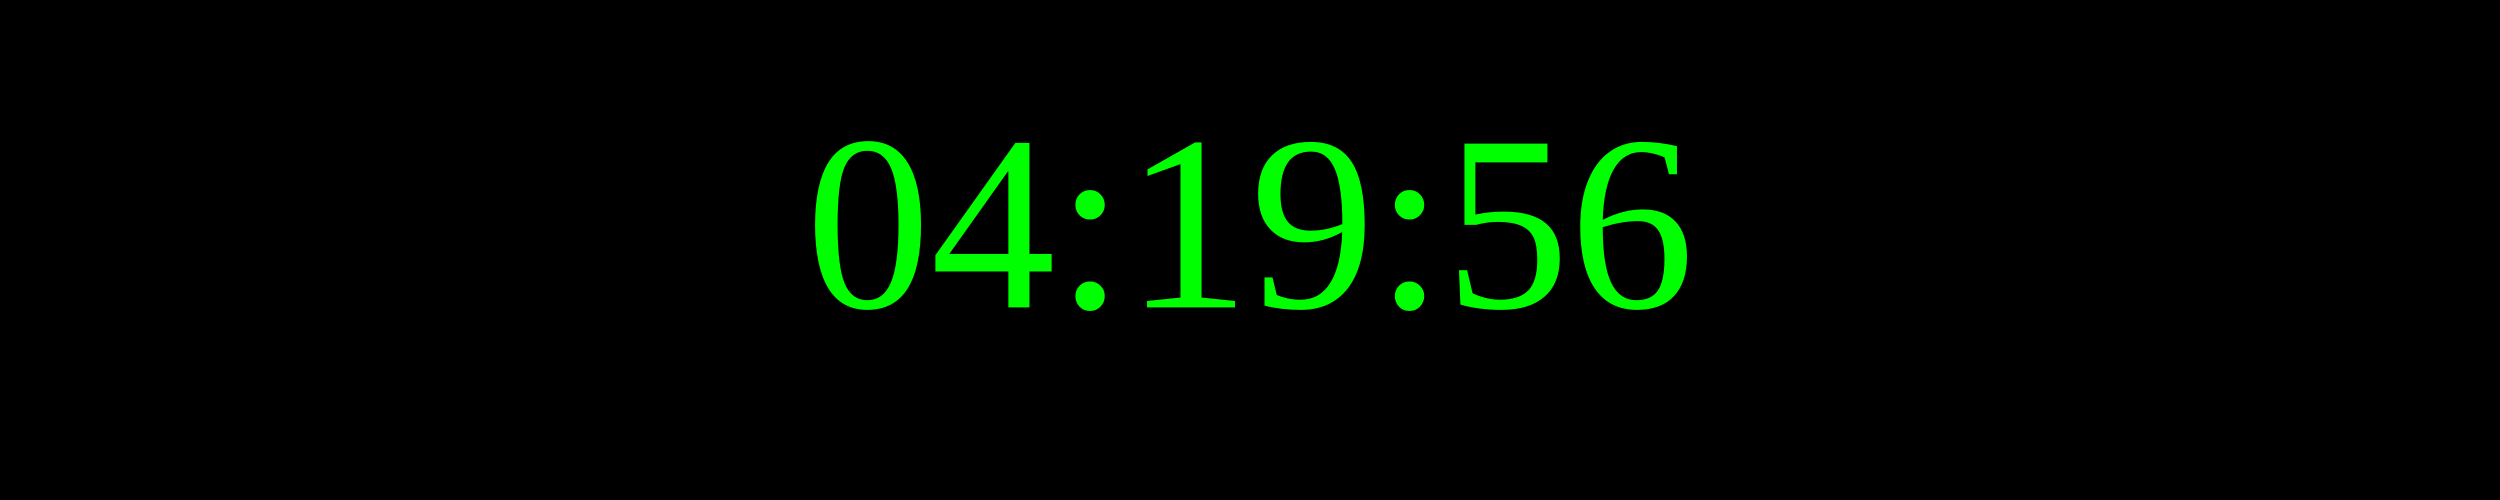
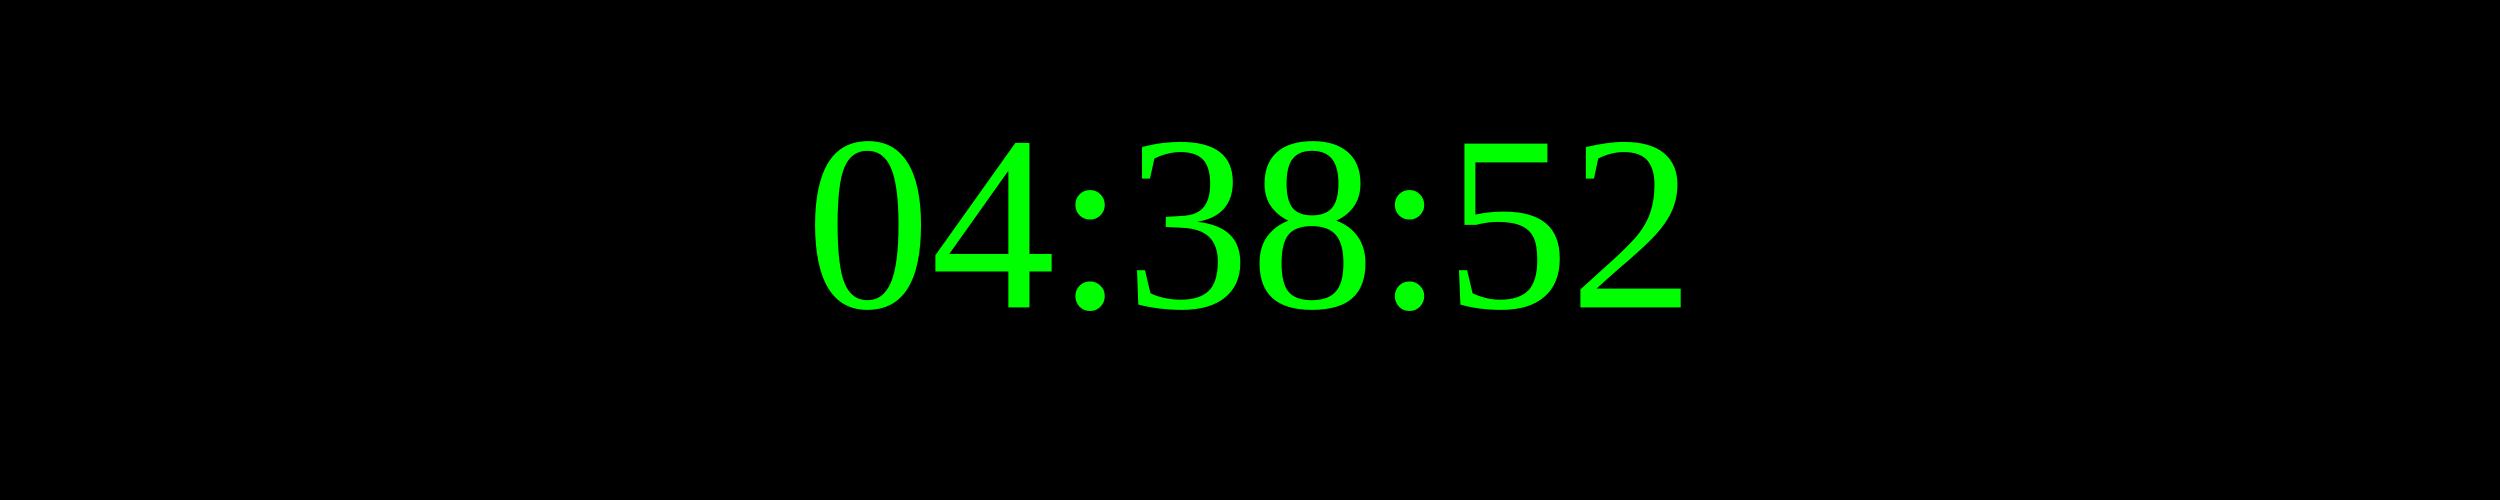
<svg xmlns="http://www.w3.org/2000/svg" width="250" height="50">
  <rect width="100%" height="100%" fill="black" />
  <text x="50%" y="50%" font-size="25" fill="lime" text-anchor="middle" dominant-baseline="middle">
- 04:19:56
+ 04:38:52
</text>
</svg>
